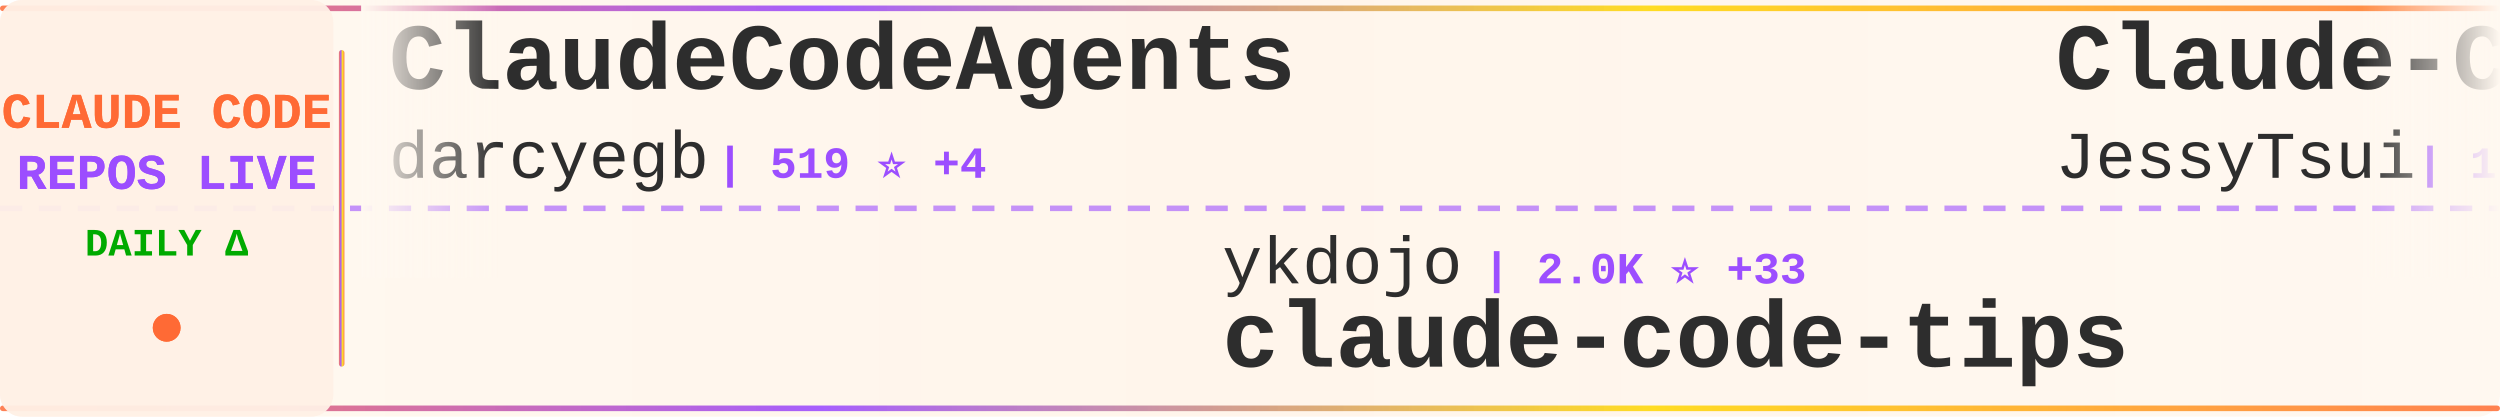
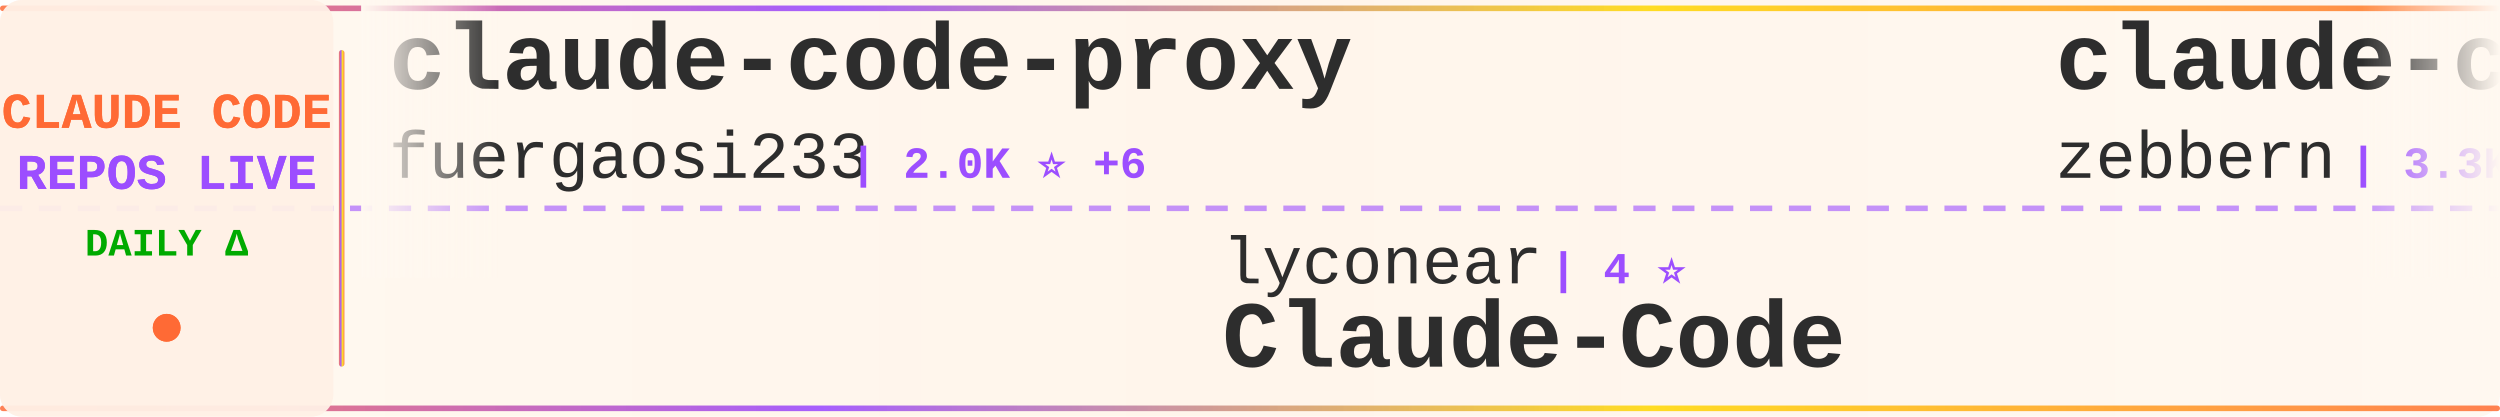
<svg xmlns="http://www.w3.org/2000/svg" width="900" height="150">
  <defs>
    <linearGradient id="tickerBg" x1="0%" y1="0%" x2="100%" y2="0%">
      <stop offset="0%" style="stop-color:#fff8f0;stop-opacity:0.98" />
      <stop offset="50%" style="stop-color:#fff5eb;stop-opacity:1" />
      <stop offset="100%" style="stop-color:#fff8f0;stop-opacity:0.98" />
    </linearGradient>
    <linearGradient id="borderGrad" x1="0%" y1="0%" x2="100%" y2="0%">
      <stop offset="0%" style="stop-color:#FF6B35;stop-opacity:0.85">
        <animate attributeName="stop-opacity" values="0.85;1;0.85" dur="2s" repeatCount="indefinite" />
      </stop>
      <stop offset="33%" style="stop-color:#9C4EFF;stop-opacity:0.9">
        <animate attributeName="stop-opacity" values="0.9;1;0.9" dur="2.2s" repeatCount="indefinite" />
      </stop>
      <stop offset="66%" style="stop-color:#FFD700;stop-opacity:0.85">
        <animate attributeName="stop-opacity" values="0.85;1;0.85" dur="1.8s" repeatCount="indefinite" />
      </stop>
      <stop offset="100%" style="stop-color:#FF6B35;stop-opacity:0.85">
        <animate attributeName="stop-opacity" values="0.85;1;0.85" dur="2s" repeatCount="indefinite" />
      </stop>
    </linearGradient>
    <filter id="textGlow">
      <feGaussianBlur stdDeviation="0.15" result="coloredBlur" />
      <feMerge>
        <feMergeNode in="coloredBlur" />
        <feMergeNode in="SourceGraphic" />
      </feMerge>
    </filter>
    <filter id="metricGlow">
      <feGaussianBlur stdDeviation="0.2" result="coloredBlur" />
      <feMerge>
        <feMergeNode in="coloredBlur" />
        <feMergeNode in="SourceGraphic" />
      </feMerge>
    </filter>
    <linearGradient id="leftFade" x1="0%" y1="0%" x2="100%" y2="0%">
      <stop offset="0%" style="stop-color:#fff8f0;stop-opacity:1" />
      <stop offset="100%" style="stop-color:#fff8f0;stop-opacity:0" />
    </linearGradient>
    <linearGradient id="rightFade" x1="0%" y1="0%" x2="100%" y2="0%">
      <stop offset="0%" style="stop-color:#fff8f0;stop-opacity:0" />
      <stop offset="100%" style="stop-color:#fff8f0;stop-opacity:1" />
    </linearGradient>
  </defs>
  <rect width="900" height="150" fill="url(#tickerBg)" rx="8" />
  <rect x="0" y="2" width="900" height="2" fill="url(#borderGrad)" rx="1" />
  <rect x="0" y="146" width="900" height="2" fill="url(#borderGrad)" rx="1" />
  <line x1="0" y1="75" x2="900" y2="75" stroke="#9C4EFF" stroke-width="2" stroke-dasharray="8 6" opacity="0.6" />
  <rect x="0" y="0" width="120" height="150" fill="#fff0e6" opacity="0.95" rx="8" />
  <text x="60" y="46" font-family="'Courier New', monospace" font-size="18" font-weight="bold" fill="#FF6B35" text-anchor="middle" filter="url(#textGlow)">
    CLAUDE CODE
  </text>
  <text x="60" y="68" font-family="'Courier New', monospace" font-size="18" font-weight="bold" fill="#9C4EFF" text-anchor="middle" filter="url(#textGlow)">
    REPOS LIVE
  </text>
  <text x="60" y="92" font-family="'Courier New', monospace" font-size="14" font-weight="bold" fill="#00aa00" text-anchor="middle">
    DAILY Δ
  </text>
  <circle cx="60" cy="118" r="5" fill="#FF6B35" filter="url(#metricGlow)">
    <animate attributeName="r" values="4;6;4" dur="1.5s" repeatCount="indefinite" />
    <animate attributeName="opacity" values="0.6;1;0.6" dur="1.5s" repeatCount="indefinite" />
  </circle>
  <rect x="122" y="18" width="2" height="114" fill="url(#borderGrad)" rx="1" />
  <clipPath id="tickerClip">
    <rect x="130" y="0" width="770" height="150" />
  </clipPath>
  <g clip-path="url(#tickerClip)">
    <g id="tickerItems">
      <animateTransform attributeName="transform" attributeType="XML" type="translate" from="0 0" to="-3000 0" dur="54s" repeatCount="indefinite" />
      <g transform="translate(0, 0)">
-         <text x="140" y="32" font-family="'Courier New', monospace" font-size="34" font-weight="bold" fill="#2d2d2d">ClaudeCodeAgents</text>
-         <text x="140" y="64" font-family="'Courier New', monospace" font-size="24" font-weight="normal" fill="#2d2d2d" opacity="1.0">darcyegb</text>
-         <text x="258" y="64" font-family="'Courier New', monospace" font-size="16" font-weight="bold" fill="#9C4EFF"> | 519 ⭐ +4</text>
+         <text x="140" y="32" font-family="'Courier New', monospace" font-size="34" font-weight="bold" fill="#2d2d2d">claude-code-proxy</text>
+         <text x="140" y="64" font-family="'Courier New', monospace" font-size="24" font-weight="normal" fill="#2d2d2d" opacity="1.0">fuergaosi233</text>
+         <text x="306" y="64" font-family="'Courier New', monospace" font-size="16" font-weight="bold" fill="#9C4EFF"> | 2.0K ⭐ +6</text>
      </g>
      <g transform="translate(300, 0)">
-         <text x="140" y="102" font-family="'Courier New', monospace" font-size="24" font-weight="normal" fill="#2d2d2d" opacity="1.0">ykdojo</text>
-         <text x="234" y="102" font-family="'Courier New', monospace" font-size="16" font-weight="bold" fill="#9C4EFF"> | 2.0K ⭐ +33</text>
-         <text x="140" y="132" font-family="'Courier New', monospace" font-size="34" font-weight="bold" fill="#2d2d2d">claude-code-tips</text>
+         <text x="140" y="102" font-family="'Courier New', monospace" font-size="24" font-weight="normal" fill="#2d2d2d" opacity="1.0">lyconear</text>
+         <text x="258" y="102" font-family="'Courier New', monospace" font-size="16" font-weight="bold" fill="#9C4EFF"> | 4 ⭐</text>
+         <text x="140" y="132" font-family="'Courier New', monospace" font-size="34" font-weight="bold" fill="#2d2d2d">Claude-Code</text>
      </g>
      <g transform="translate(600, 0)">
-         <text x="140" y="32" font-family="'Courier New', monospace" font-size="34" font-weight="bold" fill="#2d2d2d">Claude-Code-Remote</text>
-         <text x="140" y="64" font-family="'Courier New', monospace" font-size="24" font-weight="normal" fill="#2d2d2d" opacity="1.0">JessyTsui</text>
-         <text x="270" y="64" font-family="'Courier New', monospace" font-size="16" font-weight="bold" fill="#9C4EFF"> | 1.0K ⭐ +2</text>
+         <text x="140" y="32" font-family="'Courier New', monospace" font-size="34" font-weight="bold" fill="#2d2d2d">claude-code-guide</text>
+         <text x="140" y="64" font-family="'Courier New', monospace" font-size="24" font-weight="normal" fill="#2d2d2d" opacity="1.0">zebbern</text>
+         <text x="246" y="64" font-family="'Courier New', monospace" font-size="16" font-weight="bold" fill="#9C4EFF"> | 3.3K ⭐ +7</text>
      </g>
      <g transform="translate(900, 0)">
-         <text x="140" y="102" font-family="'Courier New', monospace" font-size="24" font-weight="normal" fill="#2d2d2d" opacity="1.0">anthropics</text>
-         <text x="282" y="102" font-family="'Courier New', monospace" font-size="16" font-weight="bold" fill="#9C4EFF"> | 5.5K ⭐ +11</text>
-         <text x="140" y="132" font-family="'Courier New', monospace" font-size="34" font-weight="bold" fill="#2d2d2d">claude-code-action</text>
+         <text x="140" y="102" font-family="'Courier New', monospace" font-size="24" font-weight="normal" fill="#2d2d2d" opacity="1.0">pchalasani</text>
+         <text x="282" y="102" font-family="'Courier New', monospace" font-size="16" font-weight="bold" fill="#9C4EFF"> | 1.4K ⭐ +10</text>
+         <text x="140" y="132" font-family="'Courier New', monospace" font-size="34" font-weight="bold" fill="#2d2d2d">claude-code-tools</text>
      </g>
      <g transform="translate(1200, 0)">
-         <text x="140" y="32" font-family="'Courier New', monospace" font-size="34" font-weight="bold" fill="#2d2d2d">sc-claude-code-files</text>
-         <text x="140" y="64" font-family="'Courier New', monospace" font-size="24" font-weight="normal" fill="#2d2d2d" opacity="1.0">https-deeplearning-ai</text>
-         <text x="414" y="64" font-family="'Courier New', monospace" font-size="16" font-weight="bold" fill="#9C4EFF"> | 394 ⭐ +2</text>
+         <text x="140" y="32" font-family="'Courier New', monospace" font-size="34" font-weight="bold" fill="#2d2d2d">claude-task-master</text>
+         <text x="140" y="64" font-family="'Courier New', monospace" font-size="24" font-weight="normal" fill="#2d2d2d" opacity="1.0">eyaltoledano</text>
+         <text x="306" y="64" font-family="'Courier New', monospace" font-size="16" font-weight="bold" fill="#9C4EFF"> | 25.3K ⭐ +42</text>
      </g>
      <g transform="translate(1500, 0)">
-         <text x="140" y="102" font-family="'Courier New', monospace" font-size="24" font-weight="normal" fill="#2d2d2d" opacity="1.0">0xfurai</text>
-         <text x="246" y="102" font-family="'Courier New', monospace" font-size="16" font-weight="bold" fill="#9C4EFF"> | 678 ⭐ +1</text>
-         <text x="140" y="132" font-family="'Courier New', monospace" font-size="34" font-weight="bold" fill="#2d2d2d">claude-code-subagents</text>
+         <text x="140" y="102" font-family="'Courier New', monospace" font-size="24" font-weight="normal" fill="#2d2d2d" opacity="1.0">rizethereum</text>
+         <text x="294" y="102" font-family="'Courier New', monospace" font-size="16" font-weight="bold" fill="#9C4EFF"> | 1.7K ⭐</text>
+         <text x="140" y="132" font-family="'Courier New', monospace" font-size="34" font-weight="bold" fill="#2d2d2d">claude-code-requirements...</text>
      </g>
      <g transform="translate(1800, 0)">
-         <text x="140" y="32" font-family="'Courier New', monospace" font-size="34" font-weight="bold" fill="#2d2d2d">claude-code-workflows</text>
-         <text x="140" y="64" font-family="'Courier New', monospace" font-size="24" font-weight="normal" fill="#2d2d2d" opacity="1.0">OneRedOak</text>
-         <text x="270" y="64" font-family="'Courier New', monospace" font-size="16" font-weight="bold" fill="#9C4EFF"> | 3.6K ⭐ +4</text>
+         <text x="140" y="32" font-family="'Courier New', monospace" font-size="34" font-weight="bold" fill="#2d2d2d">claude-code-configs</text>
+         <text x="140" y="64" font-family="'Courier New', monospace" font-size="24" font-weight="normal" fill="#2d2d2d" opacity="1.0">Matt-Dionis</text>
+         <text x="294" y="64" font-family="'Courier New', monospace" font-size="16" font-weight="bold" fill="#9C4EFF"> | 613 ⭐</text>
      </g>
      <g transform="translate(2100, 0)">
-         <text x="140" y="102" font-family="'Courier New', monospace" font-size="24" font-weight="normal" fill="#2d2d2d" opacity="1.0">EveryInc</text>
-         <text x="258" y="102" font-family="'Courier New', monospace" font-size="16" font-weight="bold" fill="#9C4EFF"> | 7.1K ⭐ +85</text>
-         <text x="140" y="132" font-family="'Courier New', monospace" font-size="34" font-weight="bold" fill="#2d2d2d">compound-engineering-plu...</text>
+         <text x="140" y="102" font-family="'Courier New', monospace" font-size="24" font-weight="normal" fill="#2d2d2d" opacity="1.0">timothywarner-org</text>
+         <text x="366" y="102" font-family="'Courier New', monospace" font-size="16" font-weight="bold" fill="#9C4EFF"> | 194 ⭐</text>
+         <text x="140" y="132" font-family="'Courier New', monospace" font-size="34" font-weight="bold" fill="#2d2d2d">claude-code</text>
      </g>
      <g transform="translate(2400, 0)">
-         <text x="140" y="32" font-family="'Courier New', monospace" font-size="34" font-weight="bold" fill="#2d2d2d">idea-claude-code-gui</text>
-         <text x="140" y="64" font-family="'Courier New', monospace" font-size="24" font-weight="normal" fill="#2d2d2d" opacity="1.0">zhukunpenglinyutong</text>
-         <text x="390" y="64" font-family="'Courier New', monospace" font-size="16" font-weight="bold" fill="#9C4EFF"> | 1.1K ⭐ +8</text>
+         <text x="140" y="32" font-family="'Courier New', monospace" font-size="34" font-weight="bold" fill="#2d2d2d">claude-code-guide</text>
+         <text x="140" y="64" font-family="'Courier New', monospace" font-size="24" font-weight="normal" fill="#2d2d2d" opacity="1.0">Cranot</text>
+         <text x="234" y="64" font-family="'Courier New', monospace" font-size="16" font-weight="bold" fill="#9C4EFF"> | 2.3K ⭐ +5</text>
      </g>
      <g transform="translate(2700, 0)">
-         <text x="140" y="102" font-family="'Courier New', monospace" font-size="24" font-weight="normal" fill="#2d2d2d" opacity="1.0">snarktank</text>
-         <text x="270" y="102" font-family="'Courier New', monospace" font-size="16" font-weight="bold" fill="#9C4EFF"> | 9.3K ⭐ +109</text>
-         <text x="140" y="132" font-family="'Courier New', monospace" font-size="34" font-weight="bold" fill="#2d2d2d">ralph</text>
+         <text x="140" y="102" font-family="'Courier New', monospace" font-size="24" font-weight="normal" fill="#2d2d2d" opacity="1.0">1rgs</text>
+         <text x="210" y="102" font-family="'Courier New', monospace" font-size="16" font-weight="bold" fill="#9C4EFF"> | 3.0K ⭐ +7</text>
+         <text x="140" y="132" font-family="'Courier New', monospace" font-size="34" font-weight="bold" fill="#2d2d2d">claude-code-proxy</text>
      </g>
      <g transform="translate(3000, 0)">
-         <text x="140" y="32" font-family="'Courier New', monospace" font-size="34" font-weight="bold" fill="#2d2d2d">ClaudeCodeAgents</text>
-         <text x="140" y="64" font-family="'Courier New', monospace" font-size="24" font-weight="normal" fill="#2d2d2d" opacity="1.0">darcyegb</text>
-         <text x="258" y="64" font-family="'Courier New', monospace" font-size="16" font-weight="bold" fill="#9C4EFF"> | 519 ⭐ +4</text>
+         <text x="140" y="32" font-family="'Courier New', monospace" font-size="34" font-weight="bold" fill="#2d2d2d">claude-code-proxy</text>
+         <text x="140" y="64" font-family="'Courier New', monospace" font-size="24" font-weight="normal" fill="#2d2d2d" opacity="1.0">fuergaosi233</text>
+         <text x="306" y="64" font-family="'Courier New', monospace" font-size="16" font-weight="bold" fill="#9C4EFF"> | 2.0K ⭐ +6</text>
      </g>
      <g transform="translate(3300, 0)">
-         <text x="140" y="102" font-family="'Courier New', monospace" font-size="24" font-weight="normal" fill="#2d2d2d" opacity="1.0">ykdojo</text>
-         <text x="234" y="102" font-family="'Courier New', monospace" font-size="16" font-weight="bold" fill="#9C4EFF"> | 2.0K ⭐ +33</text>
-         <text x="140" y="132" font-family="'Courier New', monospace" font-size="34" font-weight="bold" fill="#2d2d2d">claude-code-tips</text>
+         <text x="140" y="102" font-family="'Courier New', monospace" font-size="24" font-weight="normal" fill="#2d2d2d" opacity="1.0">lyconear</text>
+         <text x="258" y="102" font-family="'Courier New', monospace" font-size="16" font-weight="bold" fill="#9C4EFF"> | 4 ⭐</text>
+         <text x="140" y="132" font-family="'Courier New', monospace" font-size="34" font-weight="bold" fill="#2d2d2d">Claude-Code</text>
      </g>
      <g transform="translate(3600, 0)">
-         <text x="140" y="32" font-family="'Courier New', monospace" font-size="34" font-weight="bold" fill="#2d2d2d">Claude-Code-Remote</text>
-         <text x="140" y="64" font-family="'Courier New', monospace" font-size="24" font-weight="normal" fill="#2d2d2d" opacity="1.0">JessyTsui</text>
-         <text x="270" y="64" font-family="'Courier New', monospace" font-size="16" font-weight="bold" fill="#9C4EFF"> | 1.0K ⭐ +2</text>
+         <text x="140" y="32" font-family="'Courier New', monospace" font-size="34" font-weight="bold" fill="#2d2d2d">claude-code-guide</text>
+         <text x="140" y="64" font-family="'Courier New', monospace" font-size="24" font-weight="normal" fill="#2d2d2d" opacity="1.0">zebbern</text>
+         <text x="246" y="64" font-family="'Courier New', monospace" font-size="16" font-weight="bold" fill="#9C4EFF"> | 3.3K ⭐ +7</text>
      </g>
      <g transform="translate(3900, 0)">
-         <text x="140" y="102" font-family="'Courier New', monospace" font-size="24" font-weight="normal" fill="#2d2d2d" opacity="1.0">anthropics</text>
-         <text x="282" y="102" font-family="'Courier New', monospace" font-size="16" font-weight="bold" fill="#9C4EFF"> | 5.5K ⭐ +11</text>
-         <text x="140" y="132" font-family="'Courier New', monospace" font-size="34" font-weight="bold" fill="#2d2d2d">claude-code-action</text>
+         <text x="140" y="102" font-family="'Courier New', monospace" font-size="24" font-weight="normal" fill="#2d2d2d" opacity="1.0">pchalasani</text>
+         <text x="282" y="102" font-family="'Courier New', monospace" font-size="16" font-weight="bold" fill="#9C4EFF"> | 1.4K ⭐ +10</text>
+         <text x="140" y="132" font-family="'Courier New', monospace" font-size="34" font-weight="bold" fill="#2d2d2d">claude-code-tools</text>
      </g>
    </g>
  </g>
  <rect x="130" y="0" width="50" height="100" fill="url(#leftFade)" />
  <rect x="850" y="0" width="50" height="100" fill="url(#rightFade)" />
</svg>
